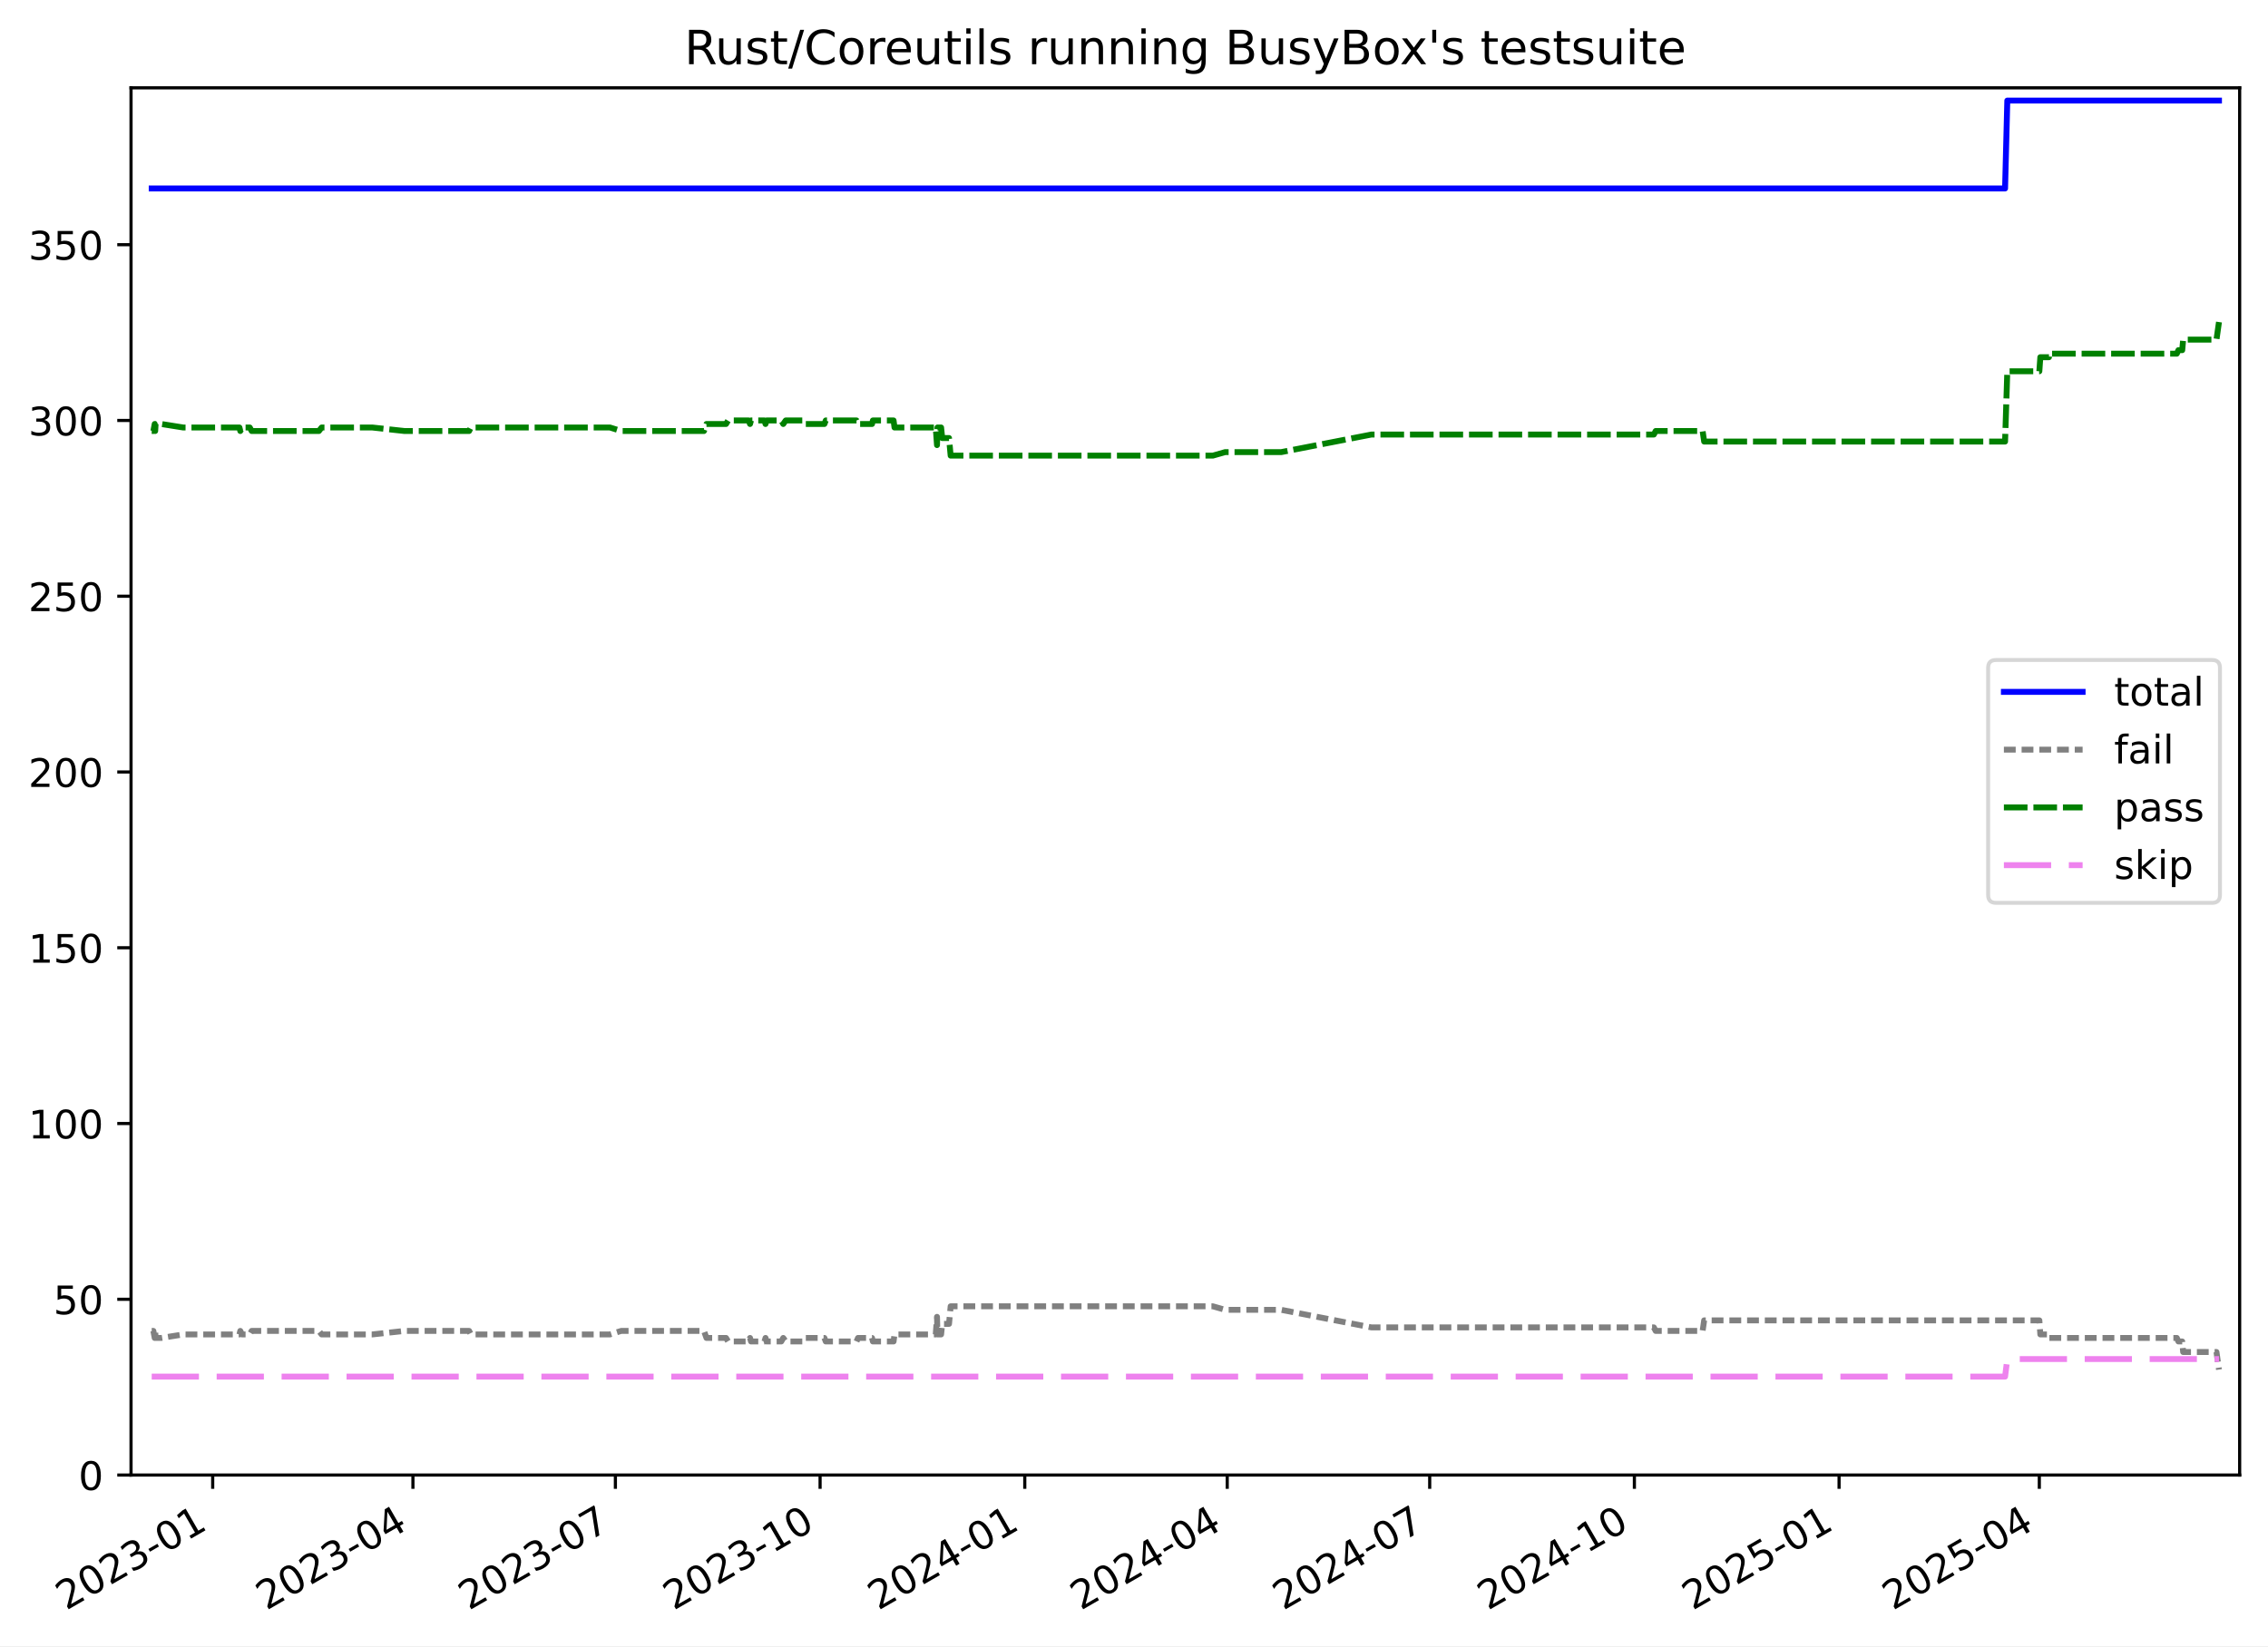
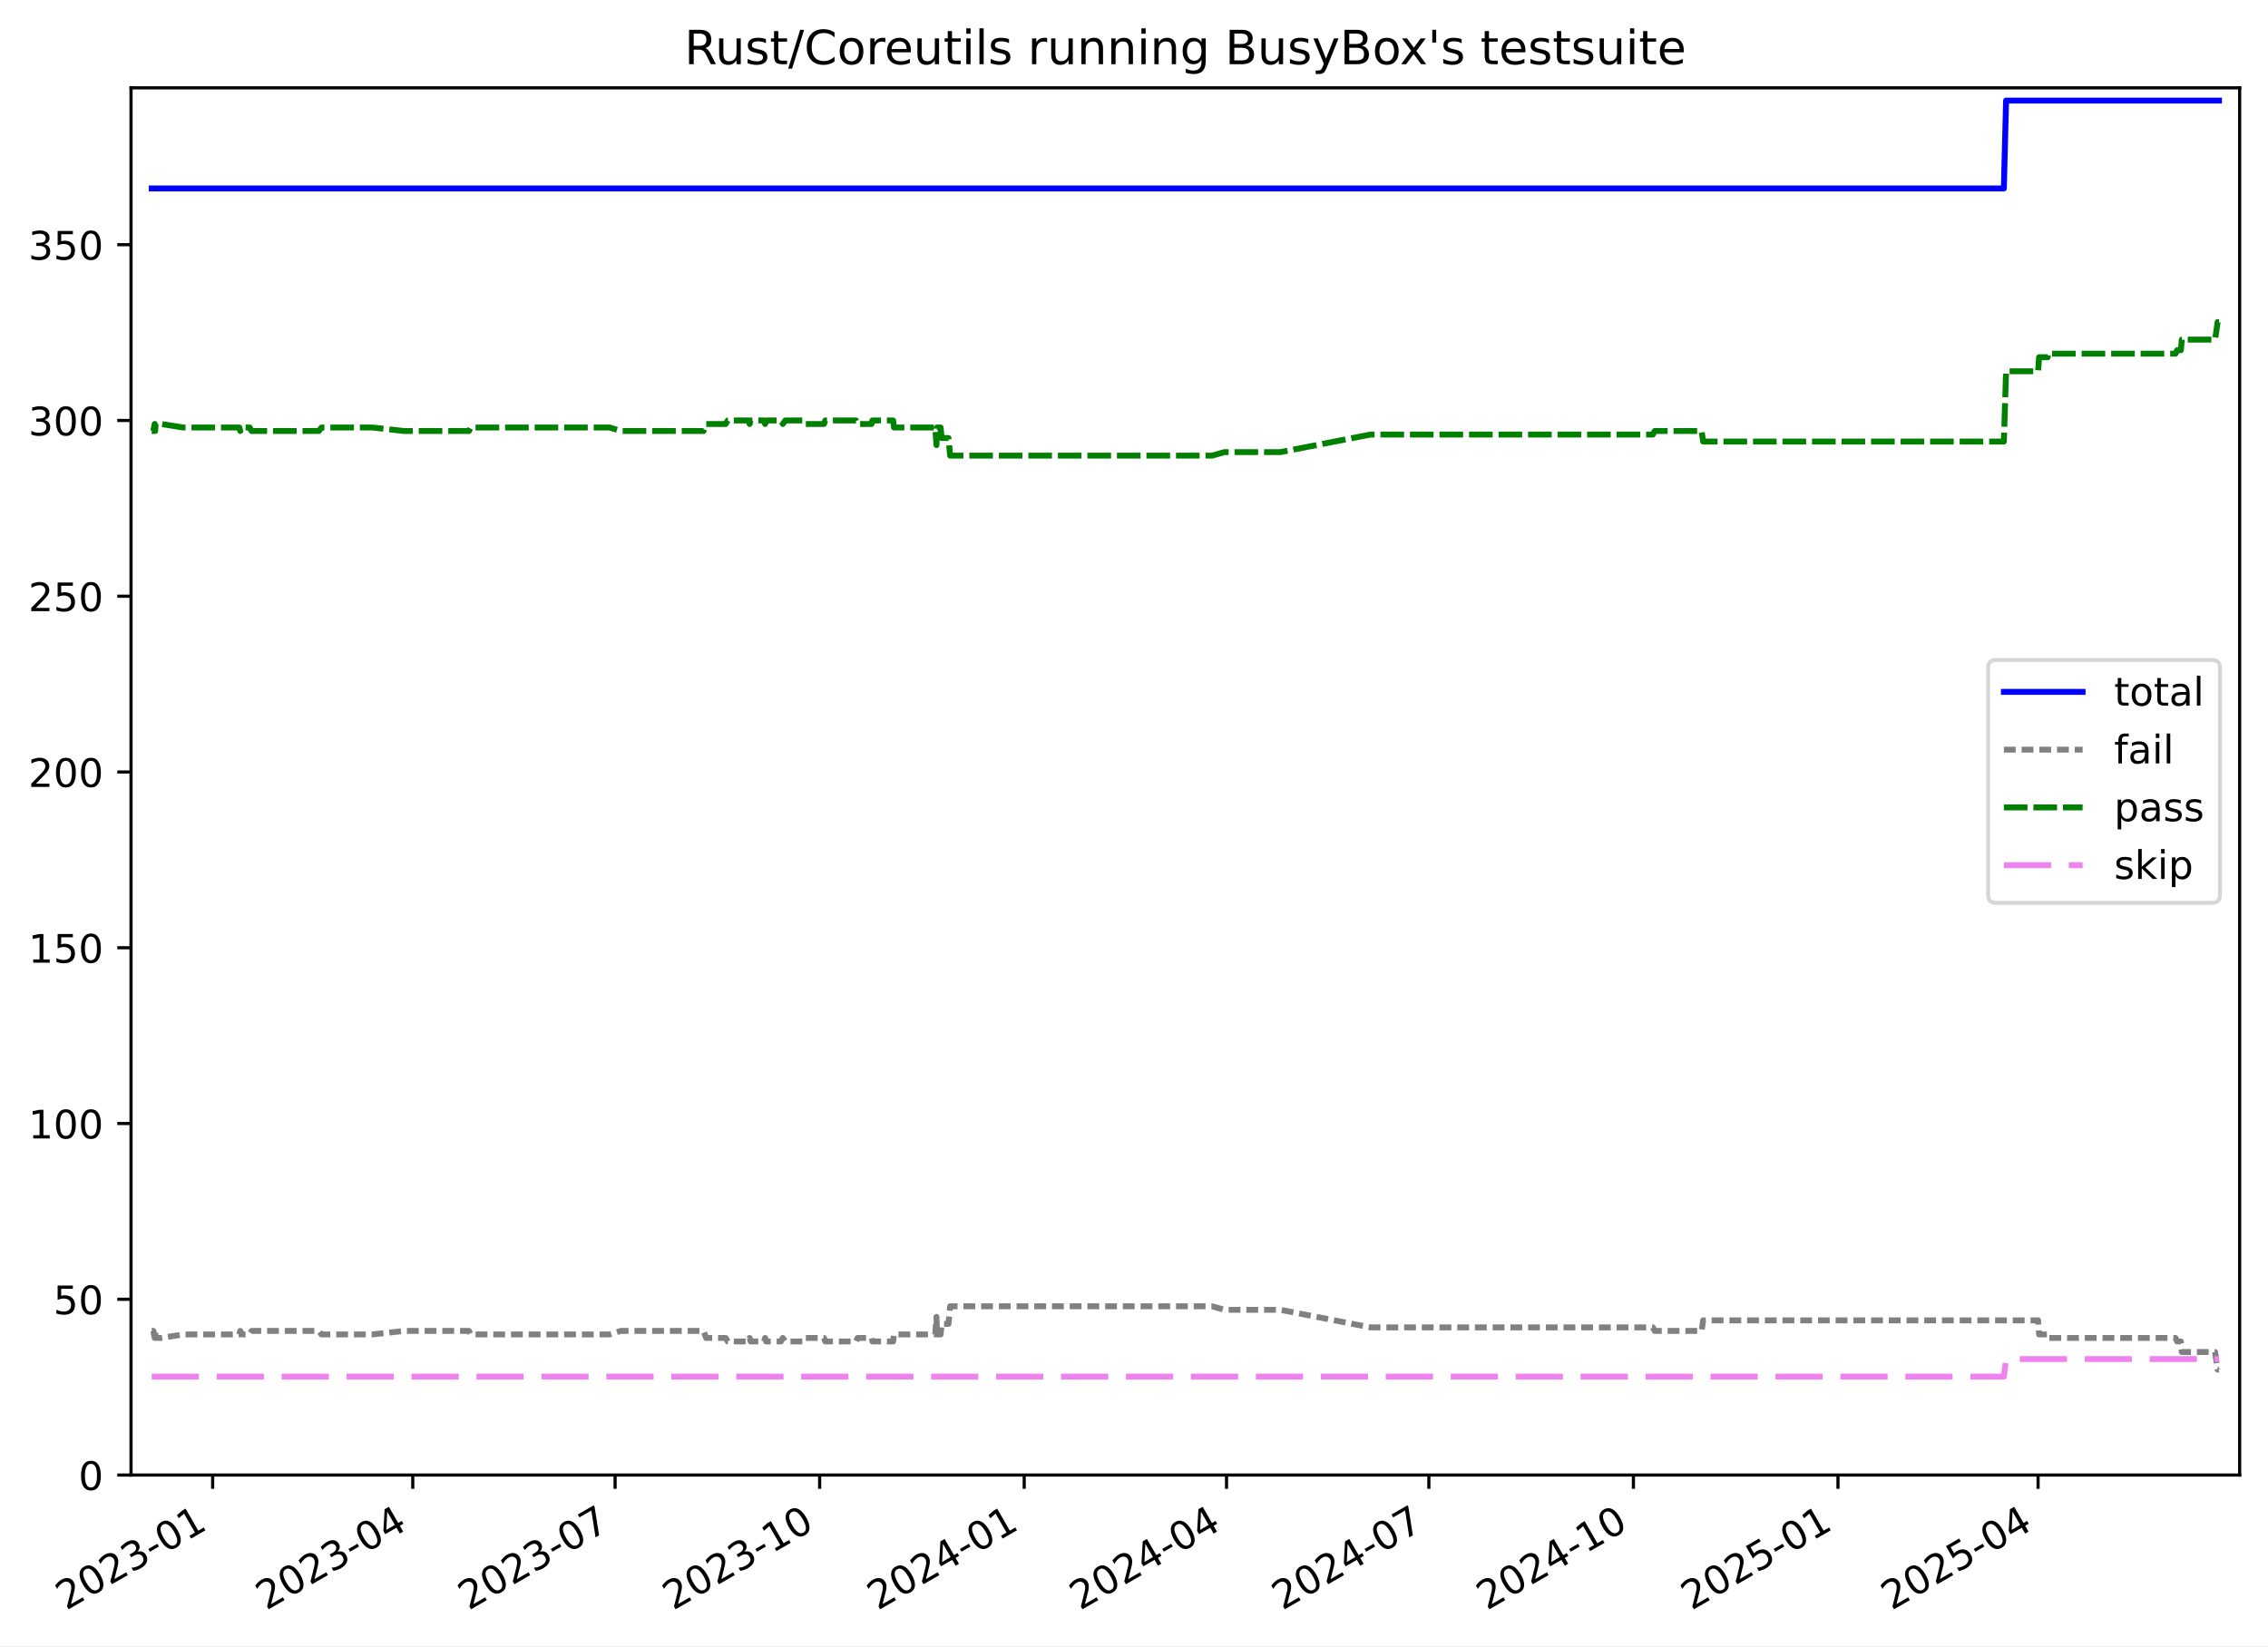
<svg xmlns="http://www.w3.org/2000/svg" xmlns:xlink="http://www.w3.org/1999/xlink" width="576.168pt" height="418.303pt" viewBox="0 0 576.168 418.303" version="1.1">
  <defs>
    <style type="text/css">*{stroke-linejoin: round; stroke-linecap: butt}</style>
  </defs>
  <g id="figure_1">
    <g id="patch_1">
      <path d="M -0 418.303  L 576.168 418.303  L 576.168 0  L -0 0  z " style="fill: #ffffff" />
    </g>
    <g id="axes_1">
      <g id="patch_2">
        <path d="M 33.288 374.83  L 568.967 374.83  L 568.967 22.318  L 33.288 22.318  z " style="fill: #ffffff" />
      </g>
      <g id="matplotlib.axis_1">
        <g id="xtick_1">
          <g id="line2d_1">
            <defs>
-               <path id="m7f7567a603" d="M 0 0  L 0 3.5  " style="stroke: #000000; stroke-width: 0.8" />
-             </defs>
-             <g>
-               <use xlink:href="#m7f7567a603" x="54.033" y="374.83" style="stroke: #000000; stroke-width: 0.8" />
+               <path id="m80547c717e" d="M 0 0  L 0 3.5  " style="stroke: #000000; stroke-width: 0.8" />
+             </defs>
+             <g>
+               <use xlink:href="#m80547c717e" x="54.023" y="374.83" style="stroke: #000000; stroke-width: 0.8" />
            </g>
          </g>
          <g id="text_1">
-             <g transform="translate(16.80824 409.302) rotate(-30) scale(0.1 -0.1)">
+             <g transform="translate(16.79812 409.302) rotate(-30) scale(0.1 -0.1)">
              <defs>
                <path id="DejaVuSans-32" d="M 1228 531  L 3431 531  L 3431 0  L 469 0  L 469 531  Q 828 903 1448 1529  Q 2069 2156 2228 2338  Q 2531 2678 2651 2914  Q 2772 3150 2772 3378  Q 2772 3750 2511 3984  Q 2250 4219 1831 4219  Q 1534 4219 1204 4116  Q 875 4013 500 3803  L 500 4441  Q 881 4594 1212 4672  Q 1544 4750 1819 4750  Q 2544 4750 2975 4387  Q 3406 4025 3406 3419  Q 3406 3131 3298 2873  Q 3191 2616 2906 2266  Q 2828 2175 2409 1742  Q 1991 1309 1228 531  z " transform="scale(0.015625)" />
                <path id="DejaVuSans-30" d="M 2034 4250  Q 1547 4250 1301 3770  Q 1056 3291 1056 2328  Q 1056 1369 1301 889  Q 1547 409 2034 409  Q 2525 409 2770 889  Q 3016 1369 3016 2328  Q 3016 3291 2770 3770  Q 2525 4250 2034 4250  z M 2034 4750  Q 2819 4750 3233 4129  Q 3647 3509 3647 2328  Q 3647 1150 3233 529  Q 2819 -91 2034 -91  Q 1250 -91 836 529  Q 422 1150 422 2328  Q 422 3509 836 4129  Q 1250 4750 2034 4750  z " transform="scale(0.015625)" />
                <path id="DejaVuSans-33" d="M 2597 2516  Q 3050 2419 3304 2112  Q 3559 1806 3559 1356  Q 3559 666 3084 287  Q 2609 -91 1734 -91  Q 1441 -91 1130 -33  Q 819 25 488 141  L 488 750  Q 750 597 1062 519  Q 1375 441 1716 441  Q 2309 441 2620 675  Q 2931 909 2931 1356  Q 2931 1769 2642 2001  Q 2353 2234 1838 2234  L 1294 2234  L 1294 2753  L 1863 2753  Q 2328 2753 2575 2939  Q 2822 3125 2822 3475  Q 2822 3834 2567 4026  Q 2313 4219 1838 4219  Q 1578 4219 1281 4162  Q 984 4106 628 3988  L 628 4550  Q 988 4650 1302 4700  Q 1616 4750 1894 4750  Q 2613 4750 3031 4423  Q 3450 4097 3450 3541  Q 3450 3153 3228 2886  Q 3006 2619 2597 2516  z " transform="scale(0.015625)" />
                <path id="DejaVuSans-2d" d="M 313 2009  L 1997 2009  L 1997 1497  L 313 1497  L 313 2009  z " transform="scale(0.015625)" />
                <path id="DejaVuSans-31" d="M 794 531  L 1825 531  L 1825 4091  L 703 3866  L 703 4441  L 1819 4666  L 2450 4666  L 2450 531  L 3481 531  L 3481 0  L 794 0  L 794 531  z " transform="scale(0.015625)" />
              </defs>
              <use xlink:href="#DejaVuSans-32" />
              <use xlink:href="#DejaVuSans-30" x="63.623" />
              <use xlink:href="#DejaVuSans-32" x="127.246" />
              <use xlink:href="#DejaVuSans-33" x="190.869" />
              <use xlink:href="#DejaVuSans-2d" x="254.492" />
              <use xlink:href="#DejaVuSans-30" x="290.576" />
              <use xlink:href="#DejaVuSans-31" x="354.199" />
            </g>
          </g>
        </g>
        <g id="xtick_2">
          <g id="line2d_2">
            <g>
-               <use xlink:href="#m7f7567a603" x="104.902" y="374.83" style="stroke: #000000; stroke-width: 0.8" />
+               <use xlink:href="#m80547c717e" x="104.859" y="374.83" style="stroke: #000000; stroke-width: 0.8" />
            </g>
          </g>
          <g id="text_2">
-             <g transform="translate(67.67734 409.302) rotate(-30) scale(0.1 -0.1)">
+             <g transform="translate(67.63399 409.302) rotate(-30) scale(0.1 -0.1)">
              <defs>
                <path id="DejaVuSans-34" d="M 2419 4116  L 825 1625  L 2419 1625  L 2419 4116  z M 2253 4666  L 3047 4666  L 3047 1625  L 3713 1625  L 3713 1100  L 3047 1100  L 3047 0  L 2419 0  L 2419 1100  L 313 1100  L 313 1709  L 2253 4666  z " transform="scale(0.015625)" />
              </defs>
              <use xlink:href="#DejaVuSans-32" />
              <use xlink:href="#DejaVuSans-30" x="63.623" />
              <use xlink:href="#DejaVuSans-32" x="127.246" />
              <use xlink:href="#DejaVuSans-33" x="190.869" />
              <use xlink:href="#DejaVuSans-2d" x="254.492" />
              <use xlink:href="#DejaVuSans-30" x="290.576" />
              <use xlink:href="#DejaVuSans-34" x="354.199" />
            </g>
          </g>
        </g>
        <g id="xtick_3">
          <g id="line2d_3">
            <g>
-               <use xlink:href="#m7f7567a603" x="156.336" y="374.83" style="stroke: #000000; stroke-width: 0.8" />
+               <use xlink:href="#m80547c717e" x="156.26" y="374.83" style="stroke: #000000; stroke-width: 0.8" />
            </g>
          </g>
          <g id="text_3">
-             <g transform="translate(119.1117 409.302) rotate(-30) scale(0.1 -0.1)">
+             <g transform="translate(119.0347 409.302) rotate(-30) scale(0.1 -0.1)">
              <defs>
                <path id="DejaVuSans-37" d="M 525 4666  L 3525 4666  L 3525 4397  L 1831 0  L 1172 0  L 2766 4134  L 525 4134  L 525 4666  z " transform="scale(0.015625)" />
              </defs>
              <use xlink:href="#DejaVuSans-32" />
              <use xlink:href="#DejaVuSans-30" x="63.623" />
              <use xlink:href="#DejaVuSans-32" x="127.246" />
              <use xlink:href="#DejaVuSans-33" x="190.869" />
              <use xlink:href="#DejaVuSans-2d" x="254.492" />
              <use xlink:href="#DejaVuSans-30" x="290.576" />
              <use xlink:href="#DejaVuSans-37" x="354.199" />
            </g>
          </g>
        </g>
        <g id="xtick_4">
          <g id="line2d_4">
            <g>
-               <use xlink:href="#m7f7567a603" x="208.336" y="374.83" style="stroke: #000000; stroke-width: 0.8" />
+               <use xlink:href="#m80547c717e" x="208.225" y="374.83" style="stroke: #000000; stroke-width: 0.8" />
            </g>
          </g>
          <g id="text_4">
-             <g transform="translate(171.1112 409.302) rotate(-30) scale(0.1 -0.1)">
+             <g transform="translate(171.0003 409.302) rotate(-30) scale(0.1 -0.1)">
              <use xlink:href="#DejaVuSans-32" />
              <use xlink:href="#DejaVuSans-30" x="63.623" />
              <use xlink:href="#DejaVuSans-32" x="127.246" />
              <use xlink:href="#DejaVuSans-33" x="190.869" />
              <use xlink:href="#DejaVuSans-2d" x="254.492" />
              <use xlink:href="#DejaVuSans-31" x="290.576" />
              <use xlink:href="#DejaVuSans-30" x="354.199" />
            </g>
          </g>
        </g>
        <g id="xtick_5">
          <g id="line2d_5">
            <g>
-               <use xlink:href="#m7f7567a603" x="260.336" y="374.83" style="stroke: #000000; stroke-width: 0.8" />
+               <use xlink:href="#m80547c717e" x="260.191" y="374.83" style="stroke: #000000; stroke-width: 0.8" />
            </g>
          </g>
          <g id="text_5">
-             <g transform="translate(223.1107 409.302) rotate(-30) scale(0.1 -0.1)">
+             <g transform="translate(222.9658 409.302) rotate(-30) scale(0.1 -0.1)">
              <use xlink:href="#DejaVuSans-32" />
              <use xlink:href="#DejaVuSans-30" x="63.623" />
              <use xlink:href="#DejaVuSans-32" x="127.246" />
              <use xlink:href="#DejaVuSans-34" x="190.869" />
              <use xlink:href="#DejaVuSans-2d" x="254.492" />
              <use xlink:href="#DejaVuSans-30" x="290.576" />
              <use xlink:href="#DejaVuSans-31" x="354.199" />
            </g>
          </g>
        </g>
        <g id="xtick_6">
          <g id="line2d_6">
            <g>
-               <use xlink:href="#m7f7567a603" x="311.77" y="374.83" style="stroke: #000000; stroke-width: 0.8" />
+               <use xlink:href="#m80547c717e" x="311.591" y="374.83" style="stroke: #000000; stroke-width: 0.8" />
            </g>
          </g>
          <g id="text_6">
-             <g transform="translate(274.545 409.302) rotate(-30) scale(0.1 -0.1)">
+             <g transform="translate(274.3665 409.302) rotate(-30) scale(0.1 -0.1)">
              <use xlink:href="#DejaVuSans-32" />
              <use xlink:href="#DejaVuSans-30" x="63.623" />
              <use xlink:href="#DejaVuSans-32" x="127.246" />
              <use xlink:href="#DejaVuSans-34" x="190.869" />
              <use xlink:href="#DejaVuSans-2d" x="254.492" />
              <use xlink:href="#DejaVuSans-30" x="290.576" />
              <use xlink:href="#DejaVuSans-34" x="354.199" />
            </g>
          </g>
        </g>
        <g id="xtick_7">
          <g id="line2d_7">
            <g>
-               <use xlink:href="#m7f7567a603" x="363.204" y="374.83" style="stroke: #000000; stroke-width: 0.8" />
+               <use xlink:href="#m80547c717e" x="362.992" y="374.83" style="stroke: #000000; stroke-width: 0.8" />
            </g>
          </g>
          <g id="text_7">
-             <g transform="translate(325.9793 409.302) rotate(-30) scale(0.1 -0.1)">
+             <g transform="translate(325.7672 409.302) rotate(-30) scale(0.1 -0.1)">
              <use xlink:href="#DejaVuSans-32" />
              <use xlink:href="#DejaVuSans-30" x="63.623" />
              <use xlink:href="#DejaVuSans-32" x="127.246" />
              <use xlink:href="#DejaVuSans-34" x="190.869" />
              <use xlink:href="#DejaVuSans-2d" x="254.492" />
              <use xlink:href="#DejaVuSans-30" x="290.576" />
              <use xlink:href="#DejaVuSans-37" x="354.199" />
            </g>
          </g>
        </g>
        <g id="xtick_8">
          <g id="line2d_8">
            <g>
-               <use xlink:href="#m7f7567a603" x="415.204" y="374.83" style="stroke: #000000; stroke-width: 0.8" />
+               <use xlink:href="#m80547c717e" x="414.958" y="374.83" style="stroke: #000000; stroke-width: 0.8" />
            </g>
          </g>
          <g id="text_8">
-             <g transform="translate(377.9789 409.302) rotate(-30) scale(0.1 -0.1)">
+             <g transform="translate(377.7328 409.302) rotate(-30) scale(0.1 -0.1)">
              <use xlink:href="#DejaVuSans-32" />
              <use xlink:href="#DejaVuSans-30" x="63.623" />
              <use xlink:href="#DejaVuSans-32" x="127.246" />
              <use xlink:href="#DejaVuSans-34" x="190.869" />
              <use xlink:href="#DejaVuSans-2d" x="254.492" />
              <use xlink:href="#DejaVuSans-31" x="290.576" />
              <use xlink:href="#DejaVuSans-30" x="354.199" />
            </g>
          </g>
        </g>
        <g id="xtick_9">
          <g id="line2d_9">
            <g>
-               <use xlink:href="#m7f7567a603" x="467.203" y="374.83" style="stroke: #000000; stroke-width: 0.8" />
+               <use xlink:href="#m80547c717e" x="466.923" y="374.83" style="stroke: #000000; stroke-width: 0.8" />
            </g>
          </g>
          <g id="text_9">
-             <g transform="translate(429.9784 409.302) rotate(-30) scale(0.1 -0.1)">
+             <g transform="translate(429.6984 409.302) rotate(-30) scale(0.1 -0.1)">
              <defs>
                <path id="DejaVuSans-35" d="M 691 4666  L 3169 4666  L 3169 4134  L 1269 4134  L 1269 2991  Q 1406 3038 1543 3061  Q 1681 3084 1819 3084  Q 2600 3084 3056 2656  Q 3513 2228 3513 1497  Q 3513 744 3044 326  Q 2575 -91 1722 -91  Q 1428 -91 1123 -41  Q 819 9 494 109  L 494 744  Q 775 591 1075 516  Q 1375 441 1709 441  Q 2250 441 2565 725  Q 2881 1009 2881 1497  Q 2881 1984 2565 2268  Q 2250 2553 1709 2553  Q 1456 2553 1204 2497  Q 953 2441 691 2322  L 691 4666  z " transform="scale(0.015625)" />
              </defs>
              <use xlink:href="#DejaVuSans-32" />
              <use xlink:href="#DejaVuSans-30" x="63.623" />
              <use xlink:href="#DejaVuSans-32" x="127.246" />
              <use xlink:href="#DejaVuSans-35" x="190.869" />
              <use xlink:href="#DejaVuSans-2d" x="254.492" />
              <use xlink:href="#DejaVuSans-30" x="290.576" />
              <use xlink:href="#DejaVuSans-31" x="354.199" />
            </g>
          </g>
        </g>
        <g id="xtick_10">
          <g id="line2d_10">
            <g>
-               <use xlink:href="#m7f7567a603" x="518.072" y="374.83" style="stroke: #000000; stroke-width: 0.8" />
+               <use xlink:href="#m80547c717e" x="517.759" y="374.83" style="stroke: #000000; stroke-width: 0.8" />
            </g>
          </g>
          <g id="text_10">
-             <g transform="translate(480.8475 409.302) rotate(-30) scale(0.1 -0.1)">
+             <g transform="translate(480.5342 409.302) rotate(-30) scale(0.1 -0.1)">
              <use xlink:href="#DejaVuSans-32" />
              <use xlink:href="#DejaVuSans-30" x="63.623" />
              <use xlink:href="#DejaVuSans-32" x="127.246" />
              <use xlink:href="#DejaVuSans-35" x="190.869" />
              <use xlink:href="#DejaVuSans-2d" x="254.492" />
              <use xlink:href="#DejaVuSans-30" x="290.576" />
              <use xlink:href="#DejaVuSans-34" x="354.199" />
            </g>
          </g>
        </g>
      </g>
      <g id="matplotlib.axis_2">
        <g id="ytick_1">
          <g id="line2d_11">
            <defs>
-               <path id="m02ea5e5c45" d="M 0 0  L -3.5 0  " style="stroke: #000000; stroke-width: 0.8" />
-             </defs>
-             <g>
-               <use xlink:href="#m02ea5e5c45" x="33.288" y="374.83" style="stroke: #000000; stroke-width: 0.8" />
+               <path id="m8cae5a4552" d="M 0 0  L -3.5 0  " style="stroke: #000000; stroke-width: 0.8" />
+             </defs>
+             <g>
+               <use xlink:href="#m8cae5a4552" x="33.288" y="374.83" style="stroke: #000000; stroke-width: 0.8" />
            </g>
          </g>
          <g id="text_11">
            <g transform="translate(19.925 378.6293) scale(0.1 -0.1)">
              <use xlink:href="#DejaVuSans-30" />
            </g>
          </g>
        </g>
        <g id="ytick_2">
          <g id="line2d_12">
            <g>
-               <use xlink:href="#m02ea5e5c45" x="33.288" y="330.167" style="stroke: #000000; stroke-width: 0.8" />
+               <use xlink:href="#m8cae5a4552" x="33.288" y="330.167" style="stroke: #000000; stroke-width: 0.8" />
            </g>
          </g>
          <g id="text_12">
            <g transform="translate(13.5625 333.9657) scale(0.1 -0.1)">
              <use xlink:href="#DejaVuSans-35" />
              <use xlink:href="#DejaVuSans-30" x="63.623" />
            </g>
          </g>
        </g>
        <g id="ytick_3">
          <g id="line2d_13">
            <g>
-               <use xlink:href="#m02ea5e5c45" x="33.288" y="285.503" style="stroke: #000000; stroke-width: 0.8" />
+               <use xlink:href="#m8cae5a4552" x="33.288" y="285.503" style="stroke: #000000; stroke-width: 0.8" />
            </g>
          </g>
          <g id="text_13">
            <g transform="translate(7.2 289.3021) scale(0.1 -0.1)">
              <use xlink:href="#DejaVuSans-31" />
              <use xlink:href="#DejaVuSans-30" x="63.623" />
              <use xlink:href="#DejaVuSans-30" x="127.246" />
            </g>
          </g>
        </g>
        <g id="ytick_4">
          <g id="line2d_14">
            <g>
-               <use xlink:href="#m02ea5e5c45" x="33.288" y="240.839" style="stroke: #000000; stroke-width: 0.8" />
+               <use xlink:href="#m8cae5a4552" x="33.288" y="240.839" style="stroke: #000000; stroke-width: 0.8" />
            </g>
          </g>
          <g id="text_14">
            <g transform="translate(7.2 244.6385) scale(0.1 -0.1)">
              <use xlink:href="#DejaVuSans-31" />
              <use xlink:href="#DejaVuSans-35" x="63.623" />
              <use xlink:href="#DejaVuSans-30" x="127.246" />
            </g>
          </g>
        </g>
        <g id="ytick_5">
          <g id="line2d_15">
            <g>
-               <use xlink:href="#m02ea5e5c45" x="33.288" y="196.176" style="stroke: #000000; stroke-width: 0.8" />
+               <use xlink:href="#m8cae5a4552" x="33.288" y="196.176" style="stroke: #000000; stroke-width: 0.8" />
            </g>
          </g>
          <g id="text_15">
            <g transform="translate(7.2 199.9749) scale(0.1 -0.1)">
              <use xlink:href="#DejaVuSans-32" />
              <use xlink:href="#DejaVuSans-30" x="63.623" />
              <use xlink:href="#DejaVuSans-30" x="127.246" />
            </g>
          </g>
        </g>
        <g id="ytick_6">
          <g id="line2d_16">
            <g>
-               <use xlink:href="#m02ea5e5c45" x="33.288" y="151.512" style="stroke: #000000; stroke-width: 0.8" />
+               <use xlink:href="#m8cae5a4552" x="33.288" y="151.512" style="stroke: #000000; stroke-width: 0.8" />
            </g>
          </g>
          <g id="text_16">
            <g transform="translate(7.2 155.3113) scale(0.1 -0.1)">
              <use xlink:href="#DejaVuSans-32" />
              <use xlink:href="#DejaVuSans-35" x="63.623" />
              <use xlink:href="#DejaVuSans-30" x="127.246" />
            </g>
          </g>
        </g>
        <g id="ytick_7">
          <g id="line2d_17">
            <g>
-               <use xlink:href="#m02ea5e5c45" x="33.288" y="106.848" style="stroke: #000000; stroke-width: 0.8" />
+               <use xlink:href="#m8cae5a4552" x="33.288" y="106.848" style="stroke: #000000; stroke-width: 0.8" />
            </g>
          </g>
          <g id="text_17">
            <g transform="translate(7.2 110.6477) scale(0.1 -0.1)">
              <use xlink:href="#DejaVuSans-33" />
              <use xlink:href="#DejaVuSans-30" x="63.623" />
              <use xlink:href="#DejaVuSans-30" x="127.246" />
            </g>
          </g>
        </g>
        <g id="ytick_8">
          <g id="line2d_18">
            <g>
-               <use xlink:href="#m02ea5e5c45" x="33.288" y="62.185" style="stroke: #000000; stroke-width: 0.8" />
+               <use xlink:href="#m8cae5a4552" x="33.288" y="62.185" style="stroke: #000000; stroke-width: 0.8" />
            </g>
          </g>
          <g id="text_18">
            <g transform="translate(7.2 65.98408) scale(0.1 -0.1)">
              <use xlink:href="#DejaVuSans-33" />
              <use xlink:href="#DejaVuSans-35" x="63.623" />
              <use xlink:href="#DejaVuSans-30" x="127.246" />
            </g>
          </g>
        </g>
      </g>
      <g id="line2d_19">
-         <path d="M 38.539 47.893  L 509.373 47.893  L 509.94 25.561  L 563.716 25.561  L 563.716 25.561  " clip-path="url(#pd6404f5e31)" style="fill: none; stroke: #0000ff; stroke-width: 1.5; stroke-linecap: square" />
+         <path d="M 38.539 47.893  L 509.065 47.893  L 509.632 25.561  L 563.716 25.561  L 563.716 25.561  " clip-path="url(#p6f2b2fd48a)" style="fill: none; stroke: #0000ff; stroke-width: 1.5; stroke-linecap: square" />
      </g>
      <g id="line2d_20">
-         <path d="M 38.539 338.206  L 38.96 338.206  L 39.302 339.993  L 39.423 338.206  L 39.528 339.993  L 40.962 339.993  L 46.557 339.099  L 60.821 339.099  L 61.046 338.206  L 61.489 339.099  L 63.449 339.099  L 63.937 338.206  L 81.015 338.206  L 81.714 339.099  L 94.584 339.099  L 102.773 338.206  L 119.178 338.206  L 119.618 339.099  L 154.951 339.099  L 157.813 338.206  L 178.838 338.206  L 179.474 339.993  L 184.443 339.993  L 184.977 340.886  L 190.184 340.886  L 190.539 339.993  L 190.791 340.886  L 194.215 340.886  L 194.475 339.993  L 194.746 340.886  L 198.476 340.886  L 198.979 339.993  L 199.609 340.886  L 204.329 340.886  L 204.699 339.993  L 209.438 339.993  L 209.78 340.886  L 217.589 340.886  L 217.973 339.993  L 221.535 339.993  L 221.75 340.886  L 227.005 340.886  L 227.243 339.099  L 237.72 339.099  L 238.038 334.633  L 238.162 339.099  L 239.079 339.099  L 239.358 336.419  L 241.093 336.419  L 241.504 331.953  L 308.116 331.953  L 311.247 332.846  L 325.491 332.846  L 348.4 337.313  L 420.151 337.313  L 420.614 338.206  L 432.537 338.206  L 432.929 335.526  L 518.081 335.526  L 518.329 339.099  L 520.528 339.099  L 520.548 339.993  L 553.003 339.993  L 553.411 340.886  L 554.378 340.886  L 554.612 343.566  L 563.079 343.566  L 563.716 348.032  L 563.716 348.032  " clip-path="url(#pd6404f5e31)" style="fill: none; stroke-dasharray: 3,1.5; stroke-dashoffset: 0; stroke: #808080; stroke-width: 1.5" />
+         <path d="M 38.539 338.206  L 38.959 338.206  L 39.302 339.993  L 39.423 338.206  L 39.528 339.993  L 40.96 339.993  L 46.552 339.099  L 60.807 339.099  L 61.031 338.206  L 61.474 339.099  L 63.433 339.099  L 63.92 338.206  L 80.987 338.206  L 81.686 339.099  L 94.547 339.099  L 102.731 338.206  L 119.125 338.206  L 119.565 339.099  L 154.875 339.099  L 157.735 338.206  L 178.746 338.206  L 179.382 339.993  L 184.348 339.993  L 184.882 340.886  L 190.085 340.886  L 190.439 339.993  L 190.692 340.886  L 194.113 340.886  L 194.373 339.993  L 194.644 340.886  L 198.371 340.886  L 198.874 339.993  L 199.504 340.886  L 204.22 340.886  L 204.591 339.993  L 209.327 339.993  L 209.668 340.886  L 217.472 340.886  L 217.856 339.993  L 221.415 339.993  L 221.63 340.886  L 226.882 340.886  L 227.12 339.099  L 237.59 339.099  L 237.908 334.633  L 238.032 339.099  L 238.948 339.099  L 239.227 336.419  L 240.96 336.419  L 241.372 331.953  L 307.94 331.953  L 311.069 332.846  L 325.303 332.846  L 348.197 337.313  L 419.902 337.313  L 420.364 338.206  L 432.28 338.206  L 432.672 335.526  L 517.768 335.526  L 518.016 339.099  L 520.213 339.099  L 520.233 339.993  L 552.667 339.993  L 553.075 340.886  L 554.041 340.886  L 554.274 343.566  L 562.736 343.566  L 563.373 348.032  L 563.716 348.032  L 563.716 348.032  " clip-path="url(#p6f2b2fd48a)" style="fill: none; stroke-dasharray: 3,1.5; stroke-dashoffset: 0; stroke: #808080; stroke-width: 1.5" />
      </g>
      <g id="line2d_21">
-         <path d="M 38.539 109.528  L 38.96 109.528  L 39.302 107.742  L 39.423 109.528  L 39.528 107.742  L 40.962 107.742  L 46.557 108.635  L 60.821 108.635  L 61.046 109.528  L 61.489 108.635  L 63.449 108.635  L 63.937 109.528  L 81.015 109.528  L 81.714 108.635  L 94.584 108.635  L 102.773 109.528  L 119.178 109.528  L 119.618 108.635  L 154.951 108.635  L 157.813 109.528  L 178.838 109.528  L 179.474 107.742  L 184.443 107.742  L 184.977 106.848  L 190.184 106.848  L 190.539 107.742  L 190.791 106.848  L 194.215 106.848  L 194.475 107.742  L 194.746 106.848  L 198.476 106.848  L 198.979 107.742  L 199.609 106.848  L 204.329 106.848  L 204.699 107.742  L 209.438 107.742  L 209.78 106.848  L 217.589 106.848  L 217.973 107.742  L 221.535 107.742  L 221.75 106.848  L 227.005 106.848  L 227.243 108.635  L 237.72 108.635  L 238.038 113.101  L 238.162 108.635  L 239.079 108.635  L 239.358 111.315  L 241.093 111.315  L 241.504 115.781  L 308.116 115.781  L 311.247 114.888  L 325.491 114.888  L 348.4 110.422  L 420.151 110.422  L 420.614 109.528  L 432.537 109.528  L 432.929 112.208  L 509.373 112.208  L 509.94 94.343  L 518.081 94.343  L 518.329 90.77  L 520.528 90.77  L 520.548 89.876  L 553.003 89.876  L 553.411 88.983  L 554.378 88.983  L 554.612 86.303  L 563.079 86.303  L 563.716 81.837  L 563.716 81.837  " clip-path="url(#pd6404f5e31)" style="fill: none; stroke-dasharray: 6,1.5; stroke-dashoffset: 0; stroke: #008000; stroke-width: 1.5" />
+         <path d="M 38.539 109.528  L 38.959 109.528  L 39.302 107.742  L 39.423 109.528  L 39.528 107.742  L 40.96 107.742  L 46.552 108.635  L 60.807 108.635  L 61.031 109.528  L 61.474 108.635  L 63.433 108.635  L 63.92 109.528  L 80.987 109.528  L 81.686 108.635  L 94.547 108.635  L 102.731 109.528  L 119.125 109.528  L 119.565 108.635  L 154.875 108.635  L 157.735 109.528  L 178.746 109.528  L 179.382 107.742  L 184.348 107.742  L 184.882 106.848  L 190.085 106.848  L 190.439 107.742  L 190.692 106.848  L 194.113 106.848  L 194.373 107.742  L 194.644 106.848  L 198.371 106.848  L 198.874 107.742  L 199.504 106.848  L 204.22 106.848  L 204.591 107.742  L 209.327 107.742  L 209.668 106.848  L 217.472 106.848  L 217.856 107.742  L 221.415 107.742  L 221.63 106.848  L 226.882 106.848  L 227.12 108.635  L 237.59 108.635  L 237.908 113.101  L 238.032 108.635  L 238.948 108.635  L 239.227 111.315  L 240.96 111.315  L 241.372 115.781  L 307.94 115.781  L 311.069 114.888  L 325.303 114.888  L 348.197 110.422  L 419.902 110.422  L 420.364 109.528  L 432.28 109.528  L 432.672 112.208  L 509.065 112.208  L 509.632 94.343  L 517.768 94.343  L 518.016 90.77  L 520.213 90.77  L 520.233 89.876  L 552.667 89.876  L 553.075 88.983  L 554.041 88.983  L 554.274 86.303  L 562.736 86.303  L 563.373 81.837  L 563.716 81.837  L 563.716 81.837  " clip-path="url(#p6f2b2fd48a)" style="fill: none; stroke-dasharray: 6,1.5; stroke-dashoffset: 0; stroke: #008000; stroke-width: 1.5" />
      </g>
      <g id="line2d_22">
-         <path d="M 38.539 349.819  L 509.373 349.819  L 509.94 345.352  L 563.716 345.352  L 563.716 345.352  " clip-path="url(#pd6404f5e31)" style="fill: none; stroke-dasharray: 12,4.5; stroke-dashoffset: 0; stroke: #ee82ee; stroke-width: 1.5" />
+         <path d="M 38.539 349.819  L 509.065 349.819  L 509.632 345.352  L 563.716 345.352  L 563.716 345.352  " clip-path="url(#p6f2b2fd48a)" style="fill: none; stroke-dasharray: 12,4.5; stroke-dashoffset: 0; stroke: #ee82ee; stroke-width: 1.5" />
      </g>
      <g id="patch_3">
        <path d="M 33.288 374.83  L 33.288 22.318  " style="fill: none; stroke: #000000; stroke-width: 0.8; stroke-linejoin: miter; stroke-linecap: square" />
      </g>
      <g id="patch_4">
        <path d="M 568.967 374.83  L 568.967 22.318  " style="fill: none; stroke: #000000; stroke-width: 0.8; stroke-linejoin: miter; stroke-linecap: square" />
      </g>
      <g id="patch_5">
        <path d="M 33.288 374.83  L 568.967 374.83  " style="fill: none; stroke: #000000; stroke-width: 0.8; stroke-linejoin: miter; stroke-linecap: square" />
      </g>
      <g id="patch_6">
        <path d="M 33.288 22.318  L 568.967 22.318  " style="fill: none; stroke: #000000; stroke-width: 0.8; stroke-linejoin: miter; stroke-linecap: square" />
      </g>
      <g id="text_19">
        <g transform="translate(173.8722 16.31812) scale(0.12 -0.12)">
          <defs>
            <path id="DejaVuSans-52" d="M 2841 2188  Q 3044 2119 3236 1894  Q 3428 1669 3622 1275  L 4263 0  L 3584 0  L 2988 1197  Q 2756 1666 2539 1819  Q 2322 1972 1947 1972  L 1259 1972  L 1259 0  L 628 0  L 628 4666  L 2053 4666  Q 2853 4666 3247 4331  Q 3641 3997 3641 3322  Q 3641 2881 3436 2590  Q 3231 2300 2841 2188  z M 1259 4147  L 1259 2491  L 2053 2491  Q 2509 2491 2742 2702  Q 2975 2913 2975 3322  Q 2975 3731 2742 3939  Q 2509 4147 2053 4147  L 1259 4147  z " transform="scale(0.015625)" />
            <path id="DejaVuSans-75" d="M 544 1381  L 544 3500  L 1119 3500  L 1119 1403  Q 1119 906 1312 657  Q 1506 409 1894 409  Q 2359 409 2629 706  Q 2900 1003 2900 1516  L 2900 3500  L 3475 3500  L 3475 0  L 2900 0  L 2900 538  Q 2691 219 2414 64  Q 2138 -91 1772 -91  Q 1169 -91 856 284  Q 544 659 544 1381  z M 1991 3584  L 1991 3584  z " transform="scale(0.015625)" />
            <path id="DejaVuSans-73" d="M 2834 3397  L 2834 2853  Q 2591 2978 2328 3040  Q 2066 3103 1784 3103  Q 1356 3103 1142 2972  Q 928 2841 928 2578  Q 928 2378 1081 2264  Q 1234 2150 1697 2047  L 1894 2003  Q 2506 1872 2764 1633  Q 3022 1394 3022 966  Q 3022 478 2636 193  Q 2250 -91 1575 -91  Q 1294 -91 989 -36  Q 684 19 347 128  L 347 722  Q 666 556 975 473  Q 1284 391 1588 391  Q 1994 391 2212 530  Q 2431 669 2431 922  Q 2431 1156 2273 1281  Q 2116 1406 1581 1522  L 1381 1569  Q 847 1681 609 1914  Q 372 2147 372 2553  Q 372 3047 722 3315  Q 1072 3584 1716 3584  Q 2034 3584 2315 3537  Q 2597 3491 2834 3397  z " transform="scale(0.015625)" />
            <path id="DejaVuSans-74" d="M 1172 4494  L 1172 3500  L 2356 3500  L 2356 3053  L 1172 3053  L 1172 1153  Q 1172 725 1289 603  Q 1406 481 1766 481  L 2356 481  L 2356 0  L 1766 0  Q 1100 0 847 248  Q 594 497 594 1153  L 594 3053  L 172 3053  L 172 3500  L 594 3500  L 594 4494  L 1172 4494  z " transform="scale(0.015625)" />
            <path id="DejaVuSans-2f" d="M 1625 4666  L 2156 4666  L 531 -594  L 0 -594  L 1625 4666  z " transform="scale(0.015625)" />
            <path id="DejaVuSans-43" d="M 4122 4306  L 4122 3641  Q 3803 3938 3442 4084  Q 3081 4231 2675 4231  Q 1875 4231 1450 3742  Q 1025 3253 1025 2328  Q 1025 1406 1450 917  Q 1875 428 2675 428  Q 3081 428 3442 575  Q 3803 722 4122 1019  L 4122 359  Q 3791 134 3420 21  Q 3050 -91 2638 -91  Q 1578 -91 968 557  Q 359 1206 359 2328  Q 359 3453 968 4101  Q 1578 4750 2638 4750  Q 3056 4750 3426 4639  Q 3797 4528 4122 4306  z " transform="scale(0.015625)" />
            <path id="DejaVuSans-6f" d="M 1959 3097  Q 1497 3097 1228 2736  Q 959 2375 959 1747  Q 959 1119 1226 758  Q 1494 397 1959 397  Q 2419 397 2687 759  Q 2956 1122 2956 1747  Q 2956 2369 2687 2733  Q 2419 3097 1959 3097  z M 1959 3584  Q 2709 3584 3137 3096  Q 3566 2609 3566 1747  Q 3566 888 3137 398  Q 2709 -91 1959 -91  Q 1206 -91 779 398  Q 353 888 353 1747  Q 353 2609 779 3096  Q 1206 3584 1959 3584  z " transform="scale(0.015625)" />
            <path id="DejaVuSans-72" d="M 2631 2963  Q 2534 3019 2420 3045  Q 2306 3072 2169 3072  Q 1681 3072 1420 2755  Q 1159 2438 1159 1844  L 1159 0  L 581 0  L 581 3500  L 1159 3500  L 1159 2956  Q 1341 3275 1631 3429  Q 1922 3584 2338 3584  Q 2397 3584 2469 3576  Q 2541 3569 2628 3553  L 2631 2963  z " transform="scale(0.015625)" />
            <path id="DejaVuSans-65" d="M 3597 1894  L 3597 1613  L 953 1613  Q 991 1019 1311 708  Q 1631 397 2203 397  Q 2534 397 2845 478  Q 3156 559 3463 722  L 3463 178  Q 3153 47 2828 -22  Q 2503 -91 2169 -91  Q 1331 -91 842 396  Q 353 884 353 1716  Q 353 2575 817 3079  Q 1281 3584 2069 3584  Q 2775 3584 3186 3129  Q 3597 2675 3597 1894  z M 3022 2063  Q 3016 2534 2758 2815  Q 2500 3097 2075 3097  Q 1594 3097 1305 2825  Q 1016 2553 972 2059  L 3022 2063  z " transform="scale(0.015625)" />
            <path id="DejaVuSans-69" d="M 603 3500  L 1178 3500  L 1178 0  L 603 0  L 603 3500  z M 603 4863  L 1178 4863  L 1178 4134  L 603 4134  L 603 4863  z " transform="scale(0.015625)" />
            <path id="DejaVuSans-6c" d="M 603 4863  L 1178 4863  L 1178 0  L 603 0  L 603 4863  z " transform="scale(0.015625)" />
            <path id="DejaVuSans-20" transform="scale(0.015625)" />
            <path id="DejaVuSans-6e" d="M 3513 2113  L 3513 0  L 2938 0  L 2938 2094  Q 2938 2591 2744 2837  Q 2550 3084 2163 3084  Q 1697 3084 1428 2787  Q 1159 2491 1159 1978  L 1159 0  L 581 0  L 581 3500  L 1159 3500  L 1159 2956  Q 1366 3272 1645 3428  Q 1925 3584 2291 3584  Q 2894 3584 3203 3211  Q 3513 2838 3513 2113  z " transform="scale(0.015625)" />
            <path id="DejaVuSans-67" d="M 2906 1791  Q 2906 2416 2648 2759  Q 2391 3103 1925 3103  Q 1463 3103 1205 2759  Q 947 2416 947 1791  Q 947 1169 1205 825  Q 1463 481 1925 481  Q 2391 481 2648 825  Q 2906 1169 2906 1791  z M 3481 434  Q 3481 -459 3084 -895  Q 2688 -1331 1869 -1331  Q 1566 -1331 1297 -1286  Q 1028 -1241 775 -1147  L 775 -588  Q 1028 -725 1275 -790  Q 1522 -856 1778 -856  Q 2344 -856 2625 -561  Q 2906 -266 2906 331  L 2906 616  Q 2728 306 2450 153  Q 2172 0 1784 0  Q 1141 0 747 490  Q 353 981 353 1791  Q 353 2603 747 3093  Q 1141 3584 1784 3584  Q 2172 3584 2450 3431  Q 2728 3278 2906 2969  L 2906 3500  L 3481 3500  L 3481 434  z " transform="scale(0.015625)" />
            <path id="DejaVuSans-42" d="M 1259 2228  L 1259 519  L 2272 519  Q 2781 519 3026 730  Q 3272 941 3272 1375  Q 3272 1813 3026 2020  Q 2781 2228 2272 2228  L 1259 2228  z M 1259 4147  L 1259 2741  L 2194 2741  Q 2656 2741 2882 2914  Q 3109 3088 3109 3444  Q 3109 3797 2882 3972  Q 2656 4147 2194 4147  L 1259 4147  z M 628 4666  L 2241 4666  Q 2963 4666 3353 4366  Q 3744 4066 3744 3513  Q 3744 3084 3544 2831  Q 3344 2578 2956 2516  Q 3422 2416 3680 2098  Q 3938 1781 3938 1306  Q 3938 681 3513 340  Q 3088 0 2303 0  L 628 0  L 628 4666  z " transform="scale(0.015625)" />
            <path id="DejaVuSans-79" d="M 2059 -325  Q 1816 -950 1584 -1140  Q 1353 -1331 966 -1331  L 506 -1331  L 506 -850  L 844 -850  Q 1081 -850 1212 -737  Q 1344 -625 1503 -206  L 1606 56  L 191 3500  L 800 3500  L 1894 763  L 2988 3500  L 3597 3500  L 2059 -325  z " transform="scale(0.015625)" />
            <path id="DejaVuSans-78" d="M 3513 3500  L 2247 1797  L 3578 0  L 2900 0  L 1881 1375  L 863 0  L 184 0  L 1544 1831  L 300 3500  L 978 3500  L 1906 2253  L 2834 3500  L 3513 3500  z " transform="scale(0.015625)" />
            <path id="DejaVuSans-27" d="M 1147 4666  L 1147 2931  L 616 2931  L 616 4666  L 1147 4666  z " transform="scale(0.015625)" />
          </defs>
          <use xlink:href="#DejaVuSans-52" />
          <use xlink:href="#DejaVuSans-75" x="64.982" />
          <use xlink:href="#DejaVuSans-73" x="128.361" />
          <use xlink:href="#DejaVuSans-74" x="180.461" />
          <use xlink:href="#DejaVuSans-2f" x="219.67" />
          <use xlink:href="#DejaVuSans-43" x="253.361" />
          <use xlink:href="#DejaVuSans-6f" x="323.186" />
          <use xlink:href="#DejaVuSans-72" x="384.367" />
          <use xlink:href="#DejaVuSans-65" x="423.23" />
          <use xlink:href="#DejaVuSans-75" x="484.754" />
          <use xlink:href="#DejaVuSans-74" x="548.133" />
          <use xlink:href="#DejaVuSans-69" x="587.342" />
          <use xlink:href="#DejaVuSans-6c" x="615.125" />
          <use xlink:href="#DejaVuSans-73" x="642.908" />
          <use xlink:href="#DejaVuSans-20" x="695.008" />
          <use xlink:href="#DejaVuSans-72" x="726.795" />
          <use xlink:href="#DejaVuSans-75" x="767.908" />
          <use xlink:href="#DejaVuSans-6e" x="831.287" />
          <use xlink:href="#DejaVuSans-6e" x="894.666" />
          <use xlink:href="#DejaVuSans-69" x="958.045" />
          <use xlink:href="#DejaVuSans-6e" x="985.828" />
          <use xlink:href="#DejaVuSans-67" x="1049.207" />
          <use xlink:href="#DejaVuSans-20" x="1112.684" />
          <use xlink:href="#DejaVuSans-42" x="1144.471" />
          <use xlink:href="#DejaVuSans-75" x="1213.074" />
          <use xlink:href="#DejaVuSans-73" x="1276.453" />
          <use xlink:href="#DejaVuSans-79" x="1328.553" />
          <use xlink:href="#DejaVuSans-42" x="1387.732" />
          <use xlink:href="#DejaVuSans-6f" x="1456.336" />
          <use xlink:href="#DejaVuSans-78" x="1514.393" />
          <use xlink:href="#DejaVuSans-27" x="1573.572" />
          <use xlink:href="#DejaVuSans-73" x="1601.062" />
          <use xlink:href="#DejaVuSans-20" x="1653.162" />
          <use xlink:href="#DejaVuSans-74" x="1684.949" />
          <use xlink:href="#DejaVuSans-65" x="1724.158" />
          <use xlink:href="#DejaVuSans-73" x="1785.682" />
          <use xlink:href="#DejaVuSans-74" x="1837.781" />
          <use xlink:href="#DejaVuSans-73" x="1876.99" />
          <use xlink:href="#DejaVuSans-75" x="1929.09" />
          <use xlink:href="#DejaVuSans-69" x="1992.469" />
          <use xlink:href="#DejaVuSans-74" x="2020.252" />
          <use xlink:href="#DejaVuSans-65" x="2059.461" />
        </g>
      </g>
      <g id="legend_1">
        <g id="patch_7">
          <path d="M 507.072 229.43  L 561.967 229.43  Q 563.967 229.43 563.967 227.43  L 563.967 169.718  Q 563.967 167.718 561.967 167.718  L 507.072 167.718  Q 505.072 167.718 505.072 169.718  L 505.072 227.43  Q 505.072 229.43 507.072 229.43  z " style="fill: #ffffff; opacity: 0.8; stroke: #cccccc; stroke-linejoin: miter" />
        </g>
        <g id="line2d_23">
          <path d="M 509.072 175.816  L 519.072 175.816  L 529.072 175.816  " style="fill: none; stroke: #0000ff; stroke-width: 1.5; stroke-linecap: square" />
        </g>
        <g id="text_20">
          <g transform="translate(537.0722 179.3163) scale(0.1 -0.1)">
            <defs>
              <path id="DejaVuSans-61" d="M 2194 1759  Q 1497 1759 1228 1600  Q 959 1441 959 1056  Q 959 750 1161 570  Q 1363 391 1709 391  Q 2188 391 2477 730  Q 2766 1069 2766 1631  L 2766 1759  L 2194 1759  z M 3341 1997  L 3341 0  L 2766 0  L 2766 531  Q 2569 213 2275 61  Q 1981 -91 1556 -91  Q 1019 -91 701 211  Q 384 513 384 1019  Q 384 1609 779 1909  Q 1175 2209 1959 2209  L 2766 2209  L 2766 2266  Q 2766 2663 2505 2880  Q 2244 3097 1772 3097  Q 1472 3097 1187 3025  Q 903 2953 641 2809  L 641 3341  Q 956 3463 1253 3523  Q 1550 3584 1831 3584  Q 2591 3584 2966 3190  Q 3341 2797 3341 1997  z " transform="scale(0.015625)" />
            </defs>
            <use xlink:href="#DejaVuSans-74" />
            <use xlink:href="#DejaVuSans-6f" x="39.209" />
            <use xlink:href="#DejaVuSans-74" x="100.391" />
            <use xlink:href="#DejaVuSans-61" x="139.6" />
            <use xlink:href="#DejaVuSans-6c" x="200.879" />
          </g>
        </g>
        <g id="line2d_24">
          <path d="M 509.072 190.494  L 519.072 190.494  L 529.072 190.494  " style="fill: none; stroke-dasharray: 3,1.5; stroke-dashoffset: 0; stroke: #808080; stroke-width: 1.5" />
        </g>
        <g id="text_21">
          <g transform="translate(537.0722 193.9944) scale(0.1 -0.1)">
            <defs>
              <path id="DejaVuSans-66" d="M 2375 4863  L 2375 4384  L 1825 4384  Q 1516 4384 1395 4259  Q 1275 4134 1275 3809  L 1275 3500  L 2222 3500  L 2222 3053  L 1275 3053  L 1275 0  L 697 0  L 697 3053  L 147 3053  L 147 3500  L 697 3500  L 697 3744  Q 697 4328 969 4595  Q 1241 4863 1831 4863  L 2375 4863  z " transform="scale(0.015625)" />
            </defs>
            <use xlink:href="#DejaVuSans-66" />
            <use xlink:href="#DejaVuSans-61" x="35.205" />
            <use xlink:href="#DejaVuSans-69" x="96.484" />
            <use xlink:href="#DejaVuSans-6c" x="124.268" />
          </g>
        </g>
        <g id="line2d_25">
          <path d="M 509.072 205.173  L 519.072 205.173  L 529.072 205.173  " style="fill: none; stroke-dasharray: 6,1.5; stroke-dashoffset: 0; stroke: #008000; stroke-width: 1.5" />
        </g>
        <g id="text_22">
          <g transform="translate(537.0722 208.6726) scale(0.1 -0.1)">
            <defs>
              <path id="DejaVuSans-70" d="M 1159 525  L 1159 -1331  L 581 -1331  L 581 3500  L 1159 3500  L 1159 2969  Q 1341 3281 1617 3432  Q 1894 3584 2278 3584  Q 2916 3584 3314 3078  Q 3713 2572 3713 1747  Q 3713 922 3314 415  Q 2916 -91 2278 -91  Q 1894 -91 1617 61  Q 1341 213 1159 525  z M 3116 1747  Q 3116 2381 2855 2742  Q 2594 3103 2138 3103  Q 1681 3103 1420 2742  Q 1159 2381 1159 1747  Q 1159 1113 1420 752  Q 1681 391 2138 391  Q 2594 391 2855 752  Q 3116 1113 3116 1747  z " transform="scale(0.015625)" />
            </defs>
            <use xlink:href="#DejaVuSans-70" />
            <use xlink:href="#DejaVuSans-61" x="63.477" />
            <use xlink:href="#DejaVuSans-73" x="124.756" />
            <use xlink:href="#DejaVuSans-73" x="176.855" />
          </g>
        </g>
        <g id="line2d_26">
          <path d="M 509.072 219.851  L 519.072 219.851  L 529.072 219.851  " style="fill: none; stroke-dasharray: 12,4.5; stroke-dashoffset: 0; stroke: #ee82ee; stroke-width: 1.5" />
        </g>
        <g id="text_23">
          <g transform="translate(537.0722 223.3507) scale(0.1 -0.1)">
            <defs>
              <path id="DejaVuSans-6b" d="M 581 4863  L 1159 4863  L 1159 1991  L 2875 3500  L 3609 3500  L 1753 1863  L 3688 0  L 2938 0  L 1159 1709  L 1159 0  L 581 0  L 581 4863  z " transform="scale(0.015625)" />
            </defs>
            <use xlink:href="#DejaVuSans-73" />
            <use xlink:href="#DejaVuSans-6b" x="52.1" />
            <use xlink:href="#DejaVuSans-69" x="110.01" />
            <use xlink:href="#DejaVuSans-70" x="137.793" />
          </g>
        </g>
      </g>
    </g>
  </g>
  <defs>
-     <clipPath id="pd6404f5e31">
+     <clipPath id="p6f2b2fd48a">
      <rect x="33.288" y="22.318" width="535.68" height="352.512" />
    </clipPath>
  </defs>
</svg>
